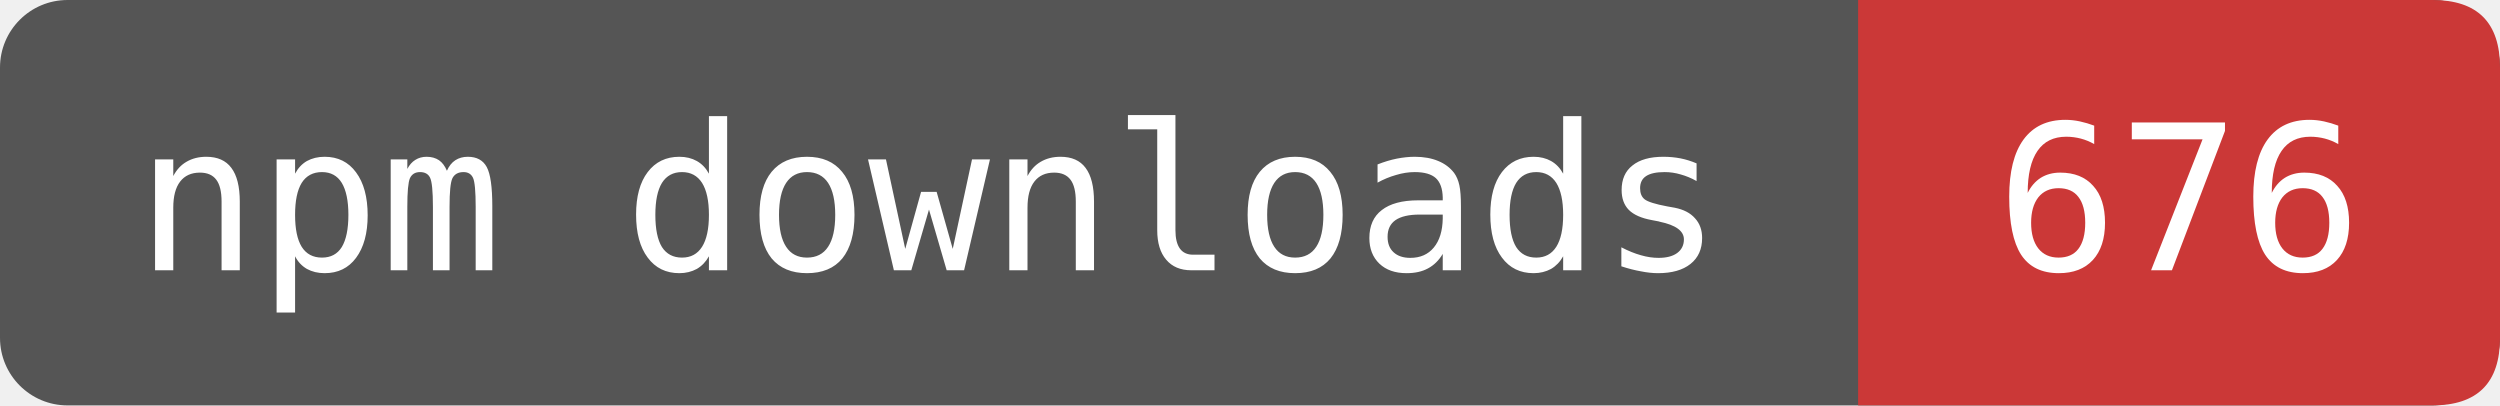
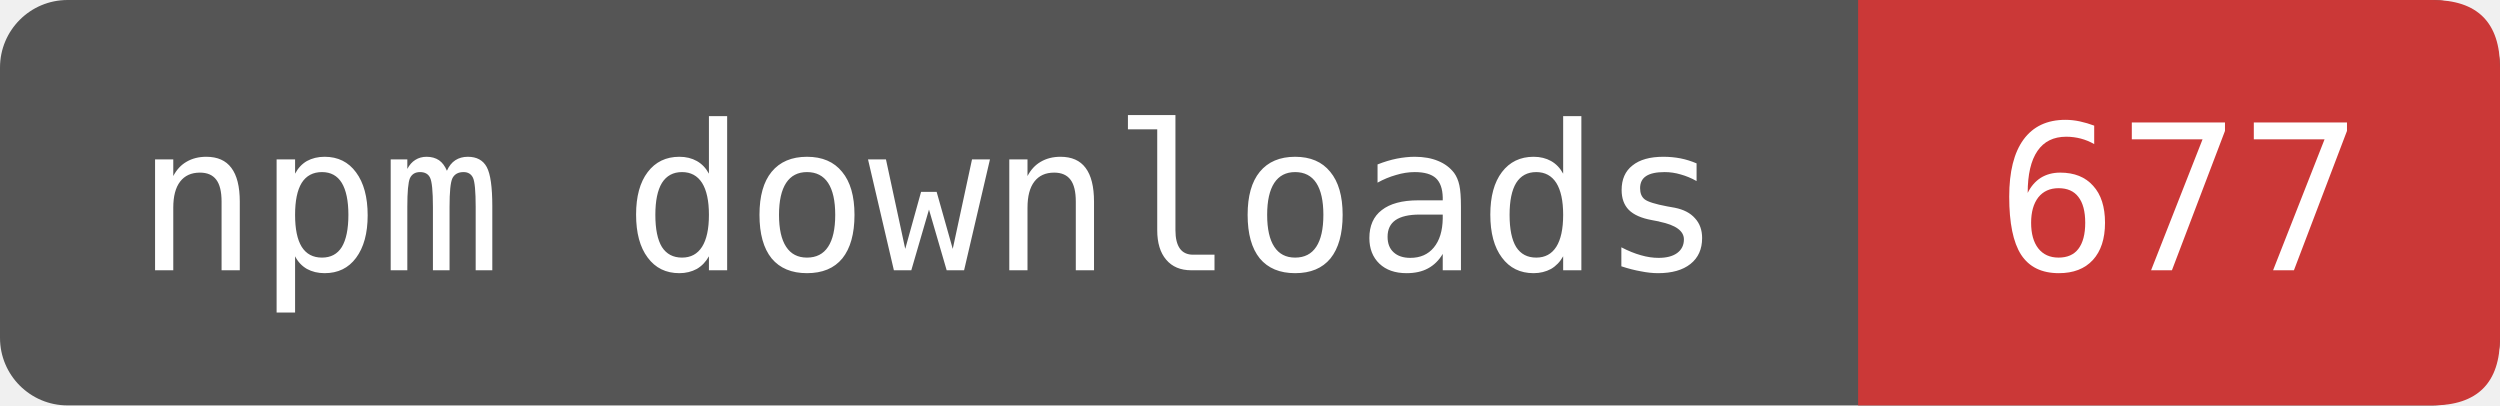
- <svg xmlns="http://www.w3.org/2000/svg" width="148" height="24" viewBox="0 0 148 24" role="img" aria-label="npm downloads: 676">
+ <svg xmlns="http://www.w3.org/2000/svg" width="148" height="24" viewBox="0 0 148 24" role="img" aria-label="npm downloads: 677">
  <rect width="148" height="24" rx="4" fill="#555" />
  <path d="M110 0H144Q148 0 148 4V20Q148 24 144 24H110Z" fill="#CB3837" />
  <g fill="#fff" font-family="DejaVu Sans Mono,monospace" font-size="12" text-anchor="middle">
    <text x="55" y="16">npm downloads</text>
-     <text x="129" y="16">676</text>
+     <text x="129" y="16">677</text>
  </g>
</svg>
